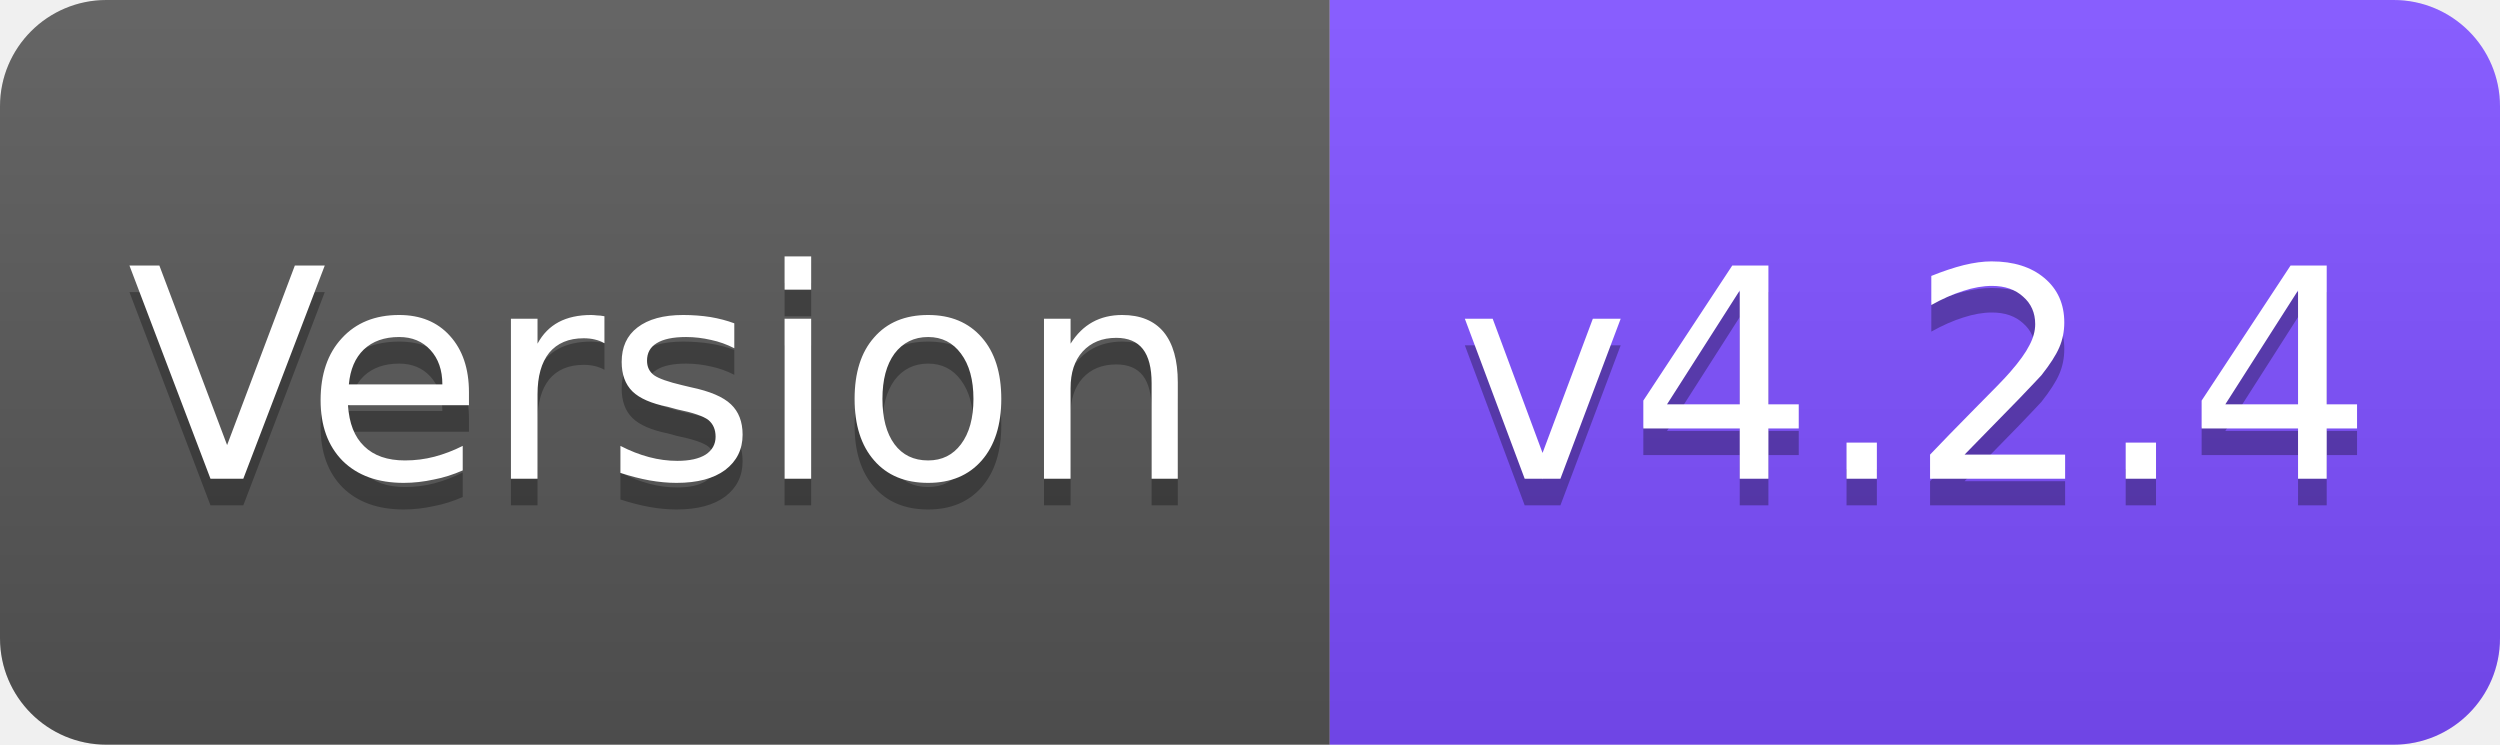
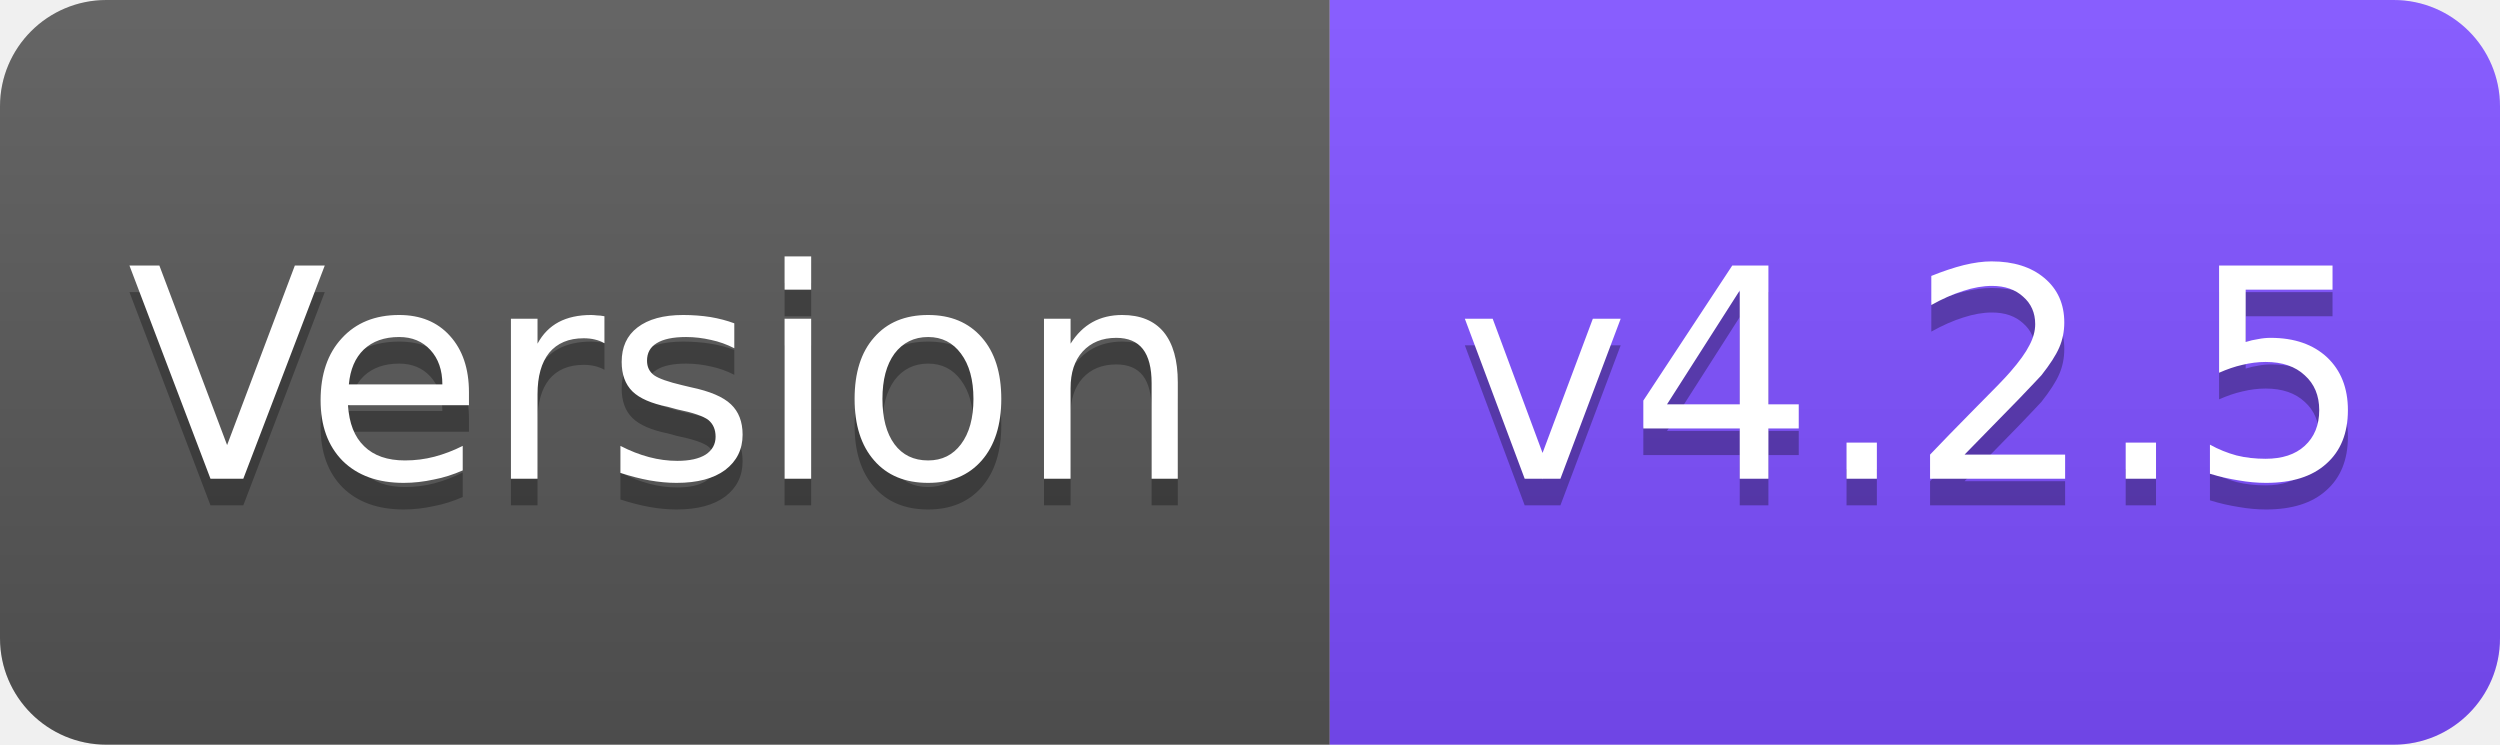
<svg xmlns="http://www.w3.org/2000/svg" width="94" height="28" viewBox="0 0 94 28">
  <linearGradient id="s" x2="0" y2="100%">
    <stop offset="0" stop-color="#fff" stop-opacity=".1" />
    <stop offset="1" stop-opacity=".1" />
  </linearGradient>
  <clipPath id="r">
    <rect width="94" height="28" rx="4" fill="#fff" />
  </clipPath>
  <g clip-path="url(#r)">
    <rect width="50" height="28" fill="#555" />
    <rect x="50" width="44" height="28" fill="#7C4DFF" />
    <rect width="94" height="28" fill="url(#s)" />
  </g>
  <g fill="#fff" text-anchor="middle" font-family="Verdana,Geneva,DejaVu Sans,sans-serif" font-size="11">
    <text x="25" y="19" fill="#010101" fill-opacity=".3">Version</text>
    <text x="25" y="18">Version</text>
-     <text x="72" y="19" fill="#010101" fill-opacity=".3">v4.2.4</text>
-     <text x="72" y="18">v4.2.4</text>
+     <text x="72" y="19" fill="#010101" fill-opacity=".3">v4.2.5</text>
+     <text x="72" y="18">v4.2.5</text>
  </g>
</svg>
